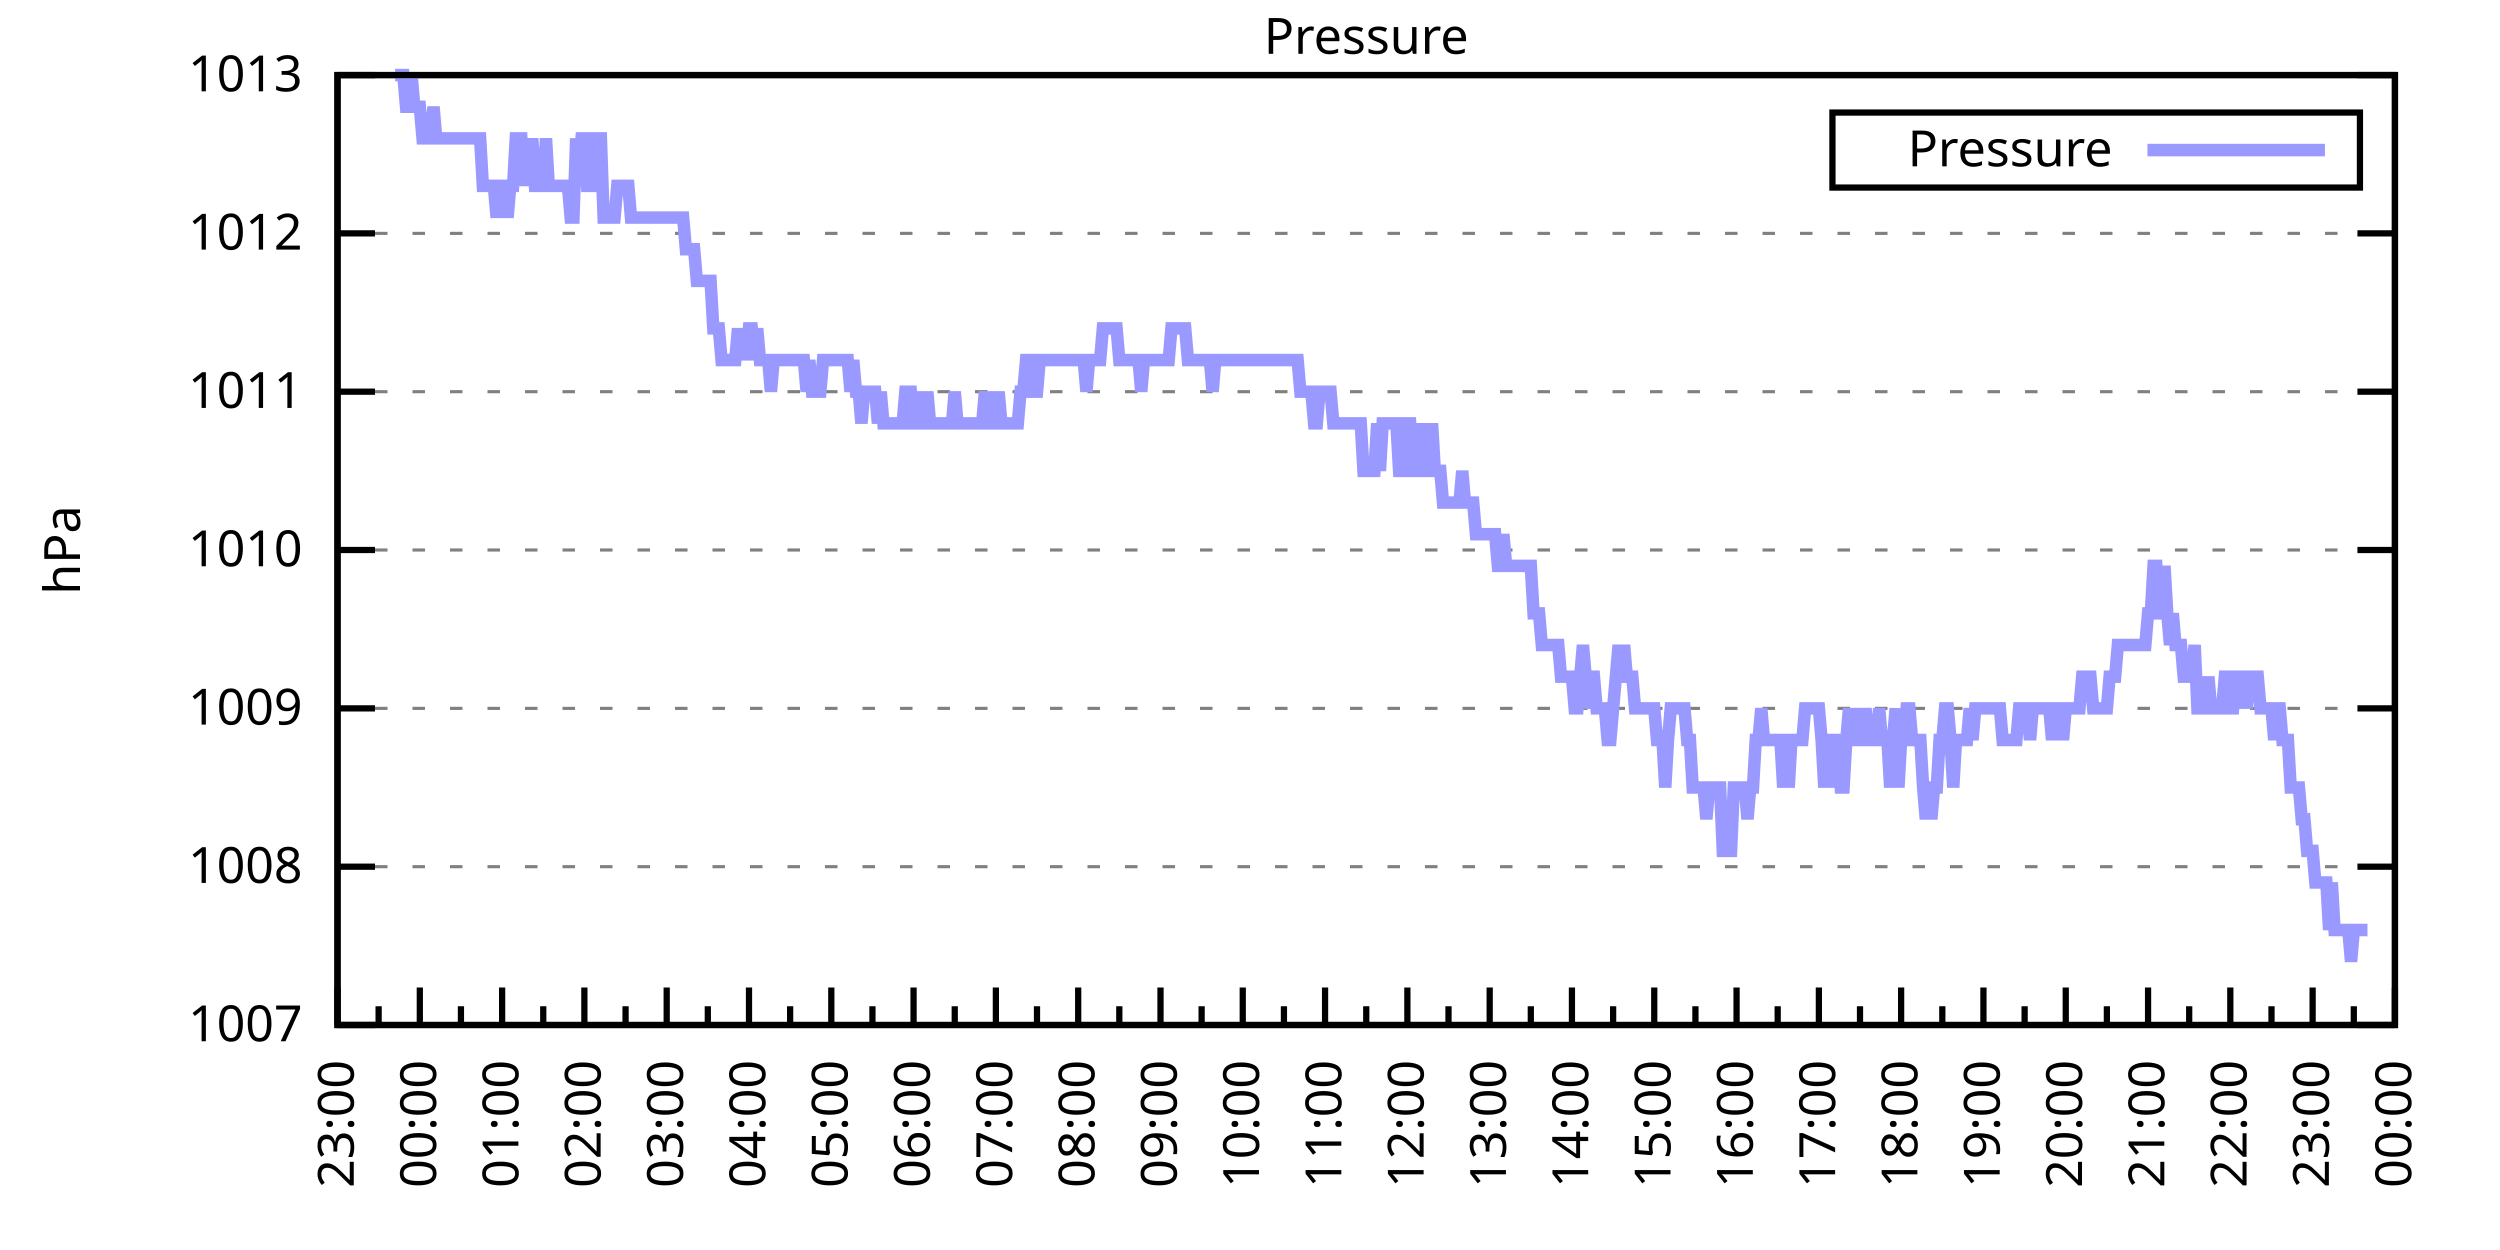
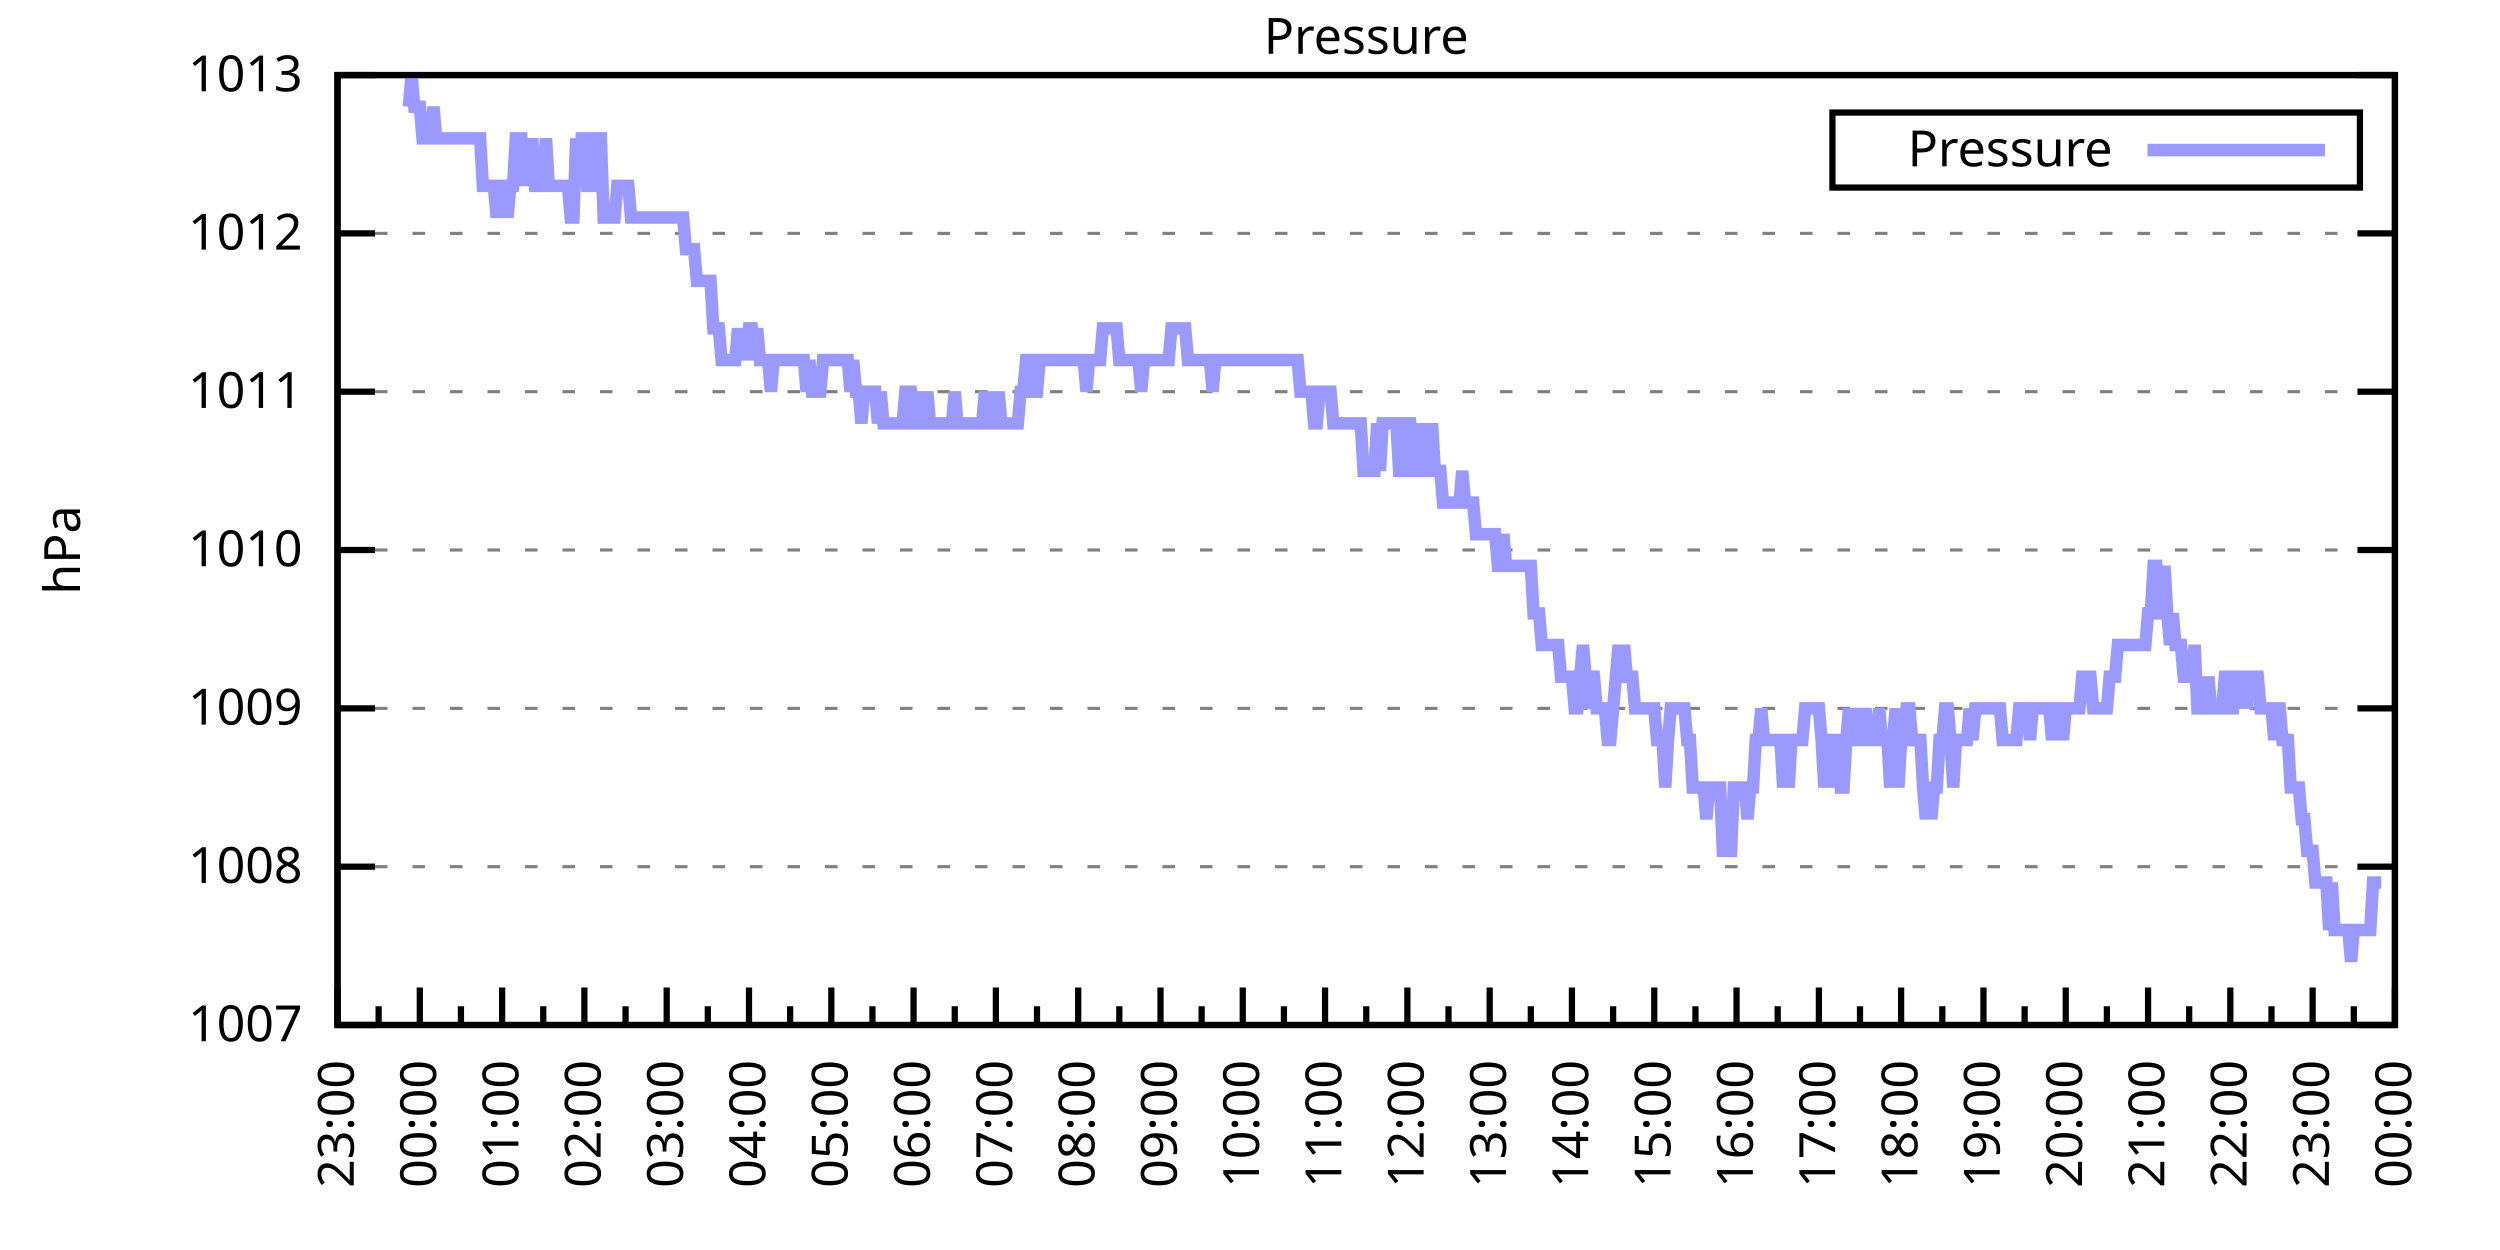
<svg xmlns="http://www.w3.org/2000/svg" xmlns:xlink="http://www.w3.org/1999/xlink" width="400" height="200" viewBox="0 0 400 200">
  <g id="gnuplot_canvas">
    <rect x="0" y="0" width="400" height="200" fill="none" />
    <defs>
      <circle id="gpDot" r="0.5" stroke-width="0.5" stroke="currentColor" />
      <path id="gpPt0" stroke-width="0.333" stroke="currentColor" d="M-1,0 h2 M0,-1 v2" />
      <path id="gpPt1" stroke-width="0.333" stroke="currentColor" d="M-1,-1 L1,1 M1,-1 L-1,1" />
      <path id="gpPt2" stroke-width="0.333" stroke="currentColor" d="M-1,0 L1,0 M0,-1 L0,1 M-1,-1 L1,1 M-1,1 L1,-1" />
      <rect id="gpPt3" stroke-width="0.333" stroke="currentColor" x="-1" y="-1" width="2" height="2" />
      <rect id="gpPt4" stroke-width="0.333" stroke="currentColor" fill="currentColor" x="-1" y="-1" width="2" height="2" />
      <circle id="gpPt5" stroke-width="0.333" stroke="currentColor" cx="0" cy="0" r="1" />
      <use xlink:href="#gpPt5" id="gpPt6" fill="currentColor" stroke="none" />
      <path id="gpPt7" stroke-width="0.333" stroke="currentColor" d="M0,-1.33 L-1.33,0.67 L1.33,0.67 z" />
      <use xlink:href="#gpPt7" id="gpPt8" fill="currentColor" stroke="none" />
      <use xlink:href="#gpPt7" id="gpPt9" stroke="currentColor" transform="rotate(180)" />
      <use xlink:href="#gpPt9" id="gpPt10" fill="currentColor" stroke="none" />
      <use xlink:href="#gpPt3" id="gpPt11" stroke="currentColor" transform="rotate(45)" />
      <use xlink:href="#gpPt11" id="gpPt12" fill="currentColor" stroke="none" />
      <path id="gpPt13" stroke-width="0.333" stroke="currentColor" d="M0,1.330 L1.265,0.411 L0.782,-1.067 L-0.782,-1.076 L-1.265,0.411 z" />
      <use xlink:href="#gpPt13" id="gpPt14" fill="currentColor" stroke="none" />
      <filter id="textbox" filterUnits="objectBoundingBox" x="0" y="0" height="1" width="1">
        <feFlood flood-color="white" flood-opacity="1" result="bgnd" />
        <feComposite in="SourceGraphic" in2="bgnd" operator="atop" />
      </filter>
      <filter id="greybox" filterUnits="objectBoundingBox" x="0" y="0" height="1" width="1">
        <feFlood flood-color="lightgrey" flood-opacity="1" result="grey" />
        <feComposite in="SourceGraphic" in2="grey" operator="atop" />
      </filter>
    </defs>
    <g fill="none" color="white" stroke="currentColor" stroke-width="1.00" stroke-linecap="butt" stroke-linejoin="miter">
</g>
    <g fill="none" color="black" stroke="currentColor" stroke-width="1.00" stroke-linecap="butt" stroke-linejoin="miter">
      <g stroke="none" shape-rendering="crispEdges">
        <polygon fill="rgb(255, 255, 255)" points="54.00,164.00 383.18,164.00 383.18,12.02 54.00,12.02 " />
      </g>
    </g>
    <g fill="none" color="black" stroke="currentColor" stroke-width="1.00" stroke-linecap="butt" stroke-linejoin="miter">
</g>
    <g fill="none" color="black" stroke="black" stroke-width="0.50" stroke-linecap="butt" stroke-linejoin="miter">
</g>
    <g fill="none" color="gray" stroke="currentColor" stroke-width="0.50" stroke-linecap="butt" stroke-linejoin="miter">
      <path stroke="gray" stroke-dasharray="2,4" class="gridline" d="M54.00,164.00 L383.19,164.00  " />
    </g>
    <g fill="none" color="gray" stroke="gray" stroke-width="1.00" stroke-linecap="butt" stroke-linejoin="miter">
</g>
    <g fill="none" color="black" stroke="currentColor" stroke-width="1.00" stroke-linecap="butt" stroke-linejoin="miter">
      <path stroke="black" d="M54.00,164.00 L60.00,164.00 M383.19,164.00 L377.19,164.00  " />
      <g transform="translate(48.40,166.60)" stroke="none" fill="black" font-family="Sans" font-size="8.00" text-anchor="end">
        <text>
          <tspan font-family="Sans"> 1007</tspan>
        </text>
      </g>
    </g>
    <g fill="none" color="black" stroke="currentColor" stroke-width="1.00" stroke-linecap="butt" stroke-linejoin="miter">
</g>
    <g fill="none" color="black" stroke="black" stroke-width="0.50" stroke-linecap="butt" stroke-linejoin="miter">
</g>
    <g fill="none" color="gray" stroke="currentColor" stroke-width="0.50" stroke-linecap="butt" stroke-linejoin="miter">
      <path stroke="gray" stroke-dasharray="2,4" class="gridline" d="M54.00,138.67 L383.19,138.67  " />
    </g>
    <g fill="none" color="gray" stroke="gray" stroke-width="1.00" stroke-linecap="butt" stroke-linejoin="miter">
</g>
    <g fill="none" color="black" stroke="currentColor" stroke-width="1.00" stroke-linecap="butt" stroke-linejoin="miter">
      <path stroke="black" d="M54.00,138.67 L60.00,138.67 M383.19,138.67 L377.19,138.67  " />
      <g transform="translate(48.40,141.27)" stroke="none" fill="black" font-family="Sans" font-size="8.00" text-anchor="end">
        <text>
          <tspan font-family="Sans"> 1008</tspan>
        </text>
      </g>
    </g>
    <g fill="none" color="black" stroke="currentColor" stroke-width="1.00" stroke-linecap="butt" stroke-linejoin="miter">
</g>
    <g fill="none" color="black" stroke="black" stroke-width="0.50" stroke-linecap="butt" stroke-linejoin="miter">
</g>
    <g fill="none" color="gray" stroke="currentColor" stroke-width="0.50" stroke-linecap="butt" stroke-linejoin="miter">
      <path stroke="gray" stroke-dasharray="2,4" class="gridline" d="M54.00,113.34 L383.19,113.34  " />
    </g>
    <g fill="none" color="gray" stroke="gray" stroke-width="1.00" stroke-linecap="butt" stroke-linejoin="miter">
</g>
    <g fill="none" color="black" stroke="currentColor" stroke-width="1.00" stroke-linecap="butt" stroke-linejoin="miter">
      <path stroke="black" d="M54.00,113.34 L60.00,113.34 M383.19,113.34 L377.19,113.34  " />
      <g transform="translate(48.40,115.94)" stroke="none" fill="black" font-family="Sans" font-size="8.00" text-anchor="end">
        <text>
          <tspan font-family="Sans"> 1009</tspan>
        </text>
      </g>
    </g>
    <g fill="none" color="black" stroke="currentColor" stroke-width="1.00" stroke-linecap="butt" stroke-linejoin="miter">
</g>
    <g fill="none" color="black" stroke="black" stroke-width="0.50" stroke-linecap="butt" stroke-linejoin="miter">
</g>
    <g fill="none" color="gray" stroke="currentColor" stroke-width="0.50" stroke-linecap="butt" stroke-linejoin="miter">
      <path stroke="gray" stroke-dasharray="2,4" class="gridline" d="M54.00,88.00 L383.19,88.00  " />
    </g>
    <g fill="none" color="gray" stroke="gray" stroke-width="1.00" stroke-linecap="butt" stroke-linejoin="miter">
</g>
    <g fill="none" color="black" stroke="currentColor" stroke-width="1.00" stroke-linecap="butt" stroke-linejoin="miter">
      <path stroke="black" d="M54.00,88.00 L60.00,88.00 M383.19,88.00 L377.19,88.00  " />
      <g transform="translate(48.40,90.60)" stroke="none" fill="black" font-family="Sans" font-size="8.00" text-anchor="end">
        <text>
          <tspan font-family="Sans"> 1010</tspan>
        </text>
      </g>
    </g>
    <g fill="none" color="black" stroke="currentColor" stroke-width="1.00" stroke-linecap="butt" stroke-linejoin="miter">
</g>
    <g fill="none" color="black" stroke="black" stroke-width="0.50" stroke-linecap="butt" stroke-linejoin="miter">
</g>
    <g fill="none" color="gray" stroke="currentColor" stroke-width="0.50" stroke-linecap="butt" stroke-linejoin="miter">
      <path stroke="gray" stroke-dasharray="2,4" class="gridline" d="M54.00,62.67 L383.19,62.67  " />
    </g>
    <g fill="none" color="gray" stroke="gray" stroke-width="1.00" stroke-linecap="butt" stroke-linejoin="miter">
</g>
    <g fill="none" color="black" stroke="currentColor" stroke-width="1.00" stroke-linecap="butt" stroke-linejoin="miter">
      <path stroke="black" d="M54.00,62.67 L60.00,62.67 M383.19,62.67 L377.19,62.67  " />
      <g transform="translate(48.40,65.27)" stroke="none" fill="black" font-family="Sans" font-size="8.00" text-anchor="end">
        <text>
          <tspan font-family="Sans"> 1011</tspan>
        </text>
      </g>
    </g>
    <g fill="none" color="black" stroke="currentColor" stroke-width="1.00" stroke-linecap="butt" stroke-linejoin="miter">
</g>
    <g fill="none" color="black" stroke="black" stroke-width="0.50" stroke-linecap="butt" stroke-linejoin="miter">
</g>
    <g fill="none" color="gray" stroke="currentColor" stroke-width="0.50" stroke-linecap="butt" stroke-linejoin="miter">
      <path stroke="gray" stroke-dasharray="2,4" class="gridline" d="M54.00,37.34 L383.19,37.34  " />
    </g>
    <g fill="none" color="gray" stroke="gray" stroke-width="1.00" stroke-linecap="butt" stroke-linejoin="miter">
</g>
    <g fill="none" color="black" stroke="currentColor" stroke-width="1.00" stroke-linecap="butt" stroke-linejoin="miter">
      <path stroke="black" d="M54.00,37.34 L60.00,37.34 M383.19,37.34 L377.19,37.34  " />
      <g transform="translate(48.40,39.94)" stroke="none" fill="black" font-family="Sans" font-size="8.00" text-anchor="end">
        <text>
          <tspan font-family="Sans"> 1012</tspan>
        </text>
      </g>
    </g>
    <g fill="none" color="black" stroke="currentColor" stroke-width="1.00" stroke-linecap="butt" stroke-linejoin="miter">
</g>
    <g fill="none" color="black" stroke="black" stroke-width="0.50" stroke-linecap="butt" stroke-linejoin="miter">
</g>
    <g fill="none" color="gray" stroke="currentColor" stroke-width="0.50" stroke-linecap="butt" stroke-linejoin="miter">
      <path stroke="gray" stroke-dasharray="2,4" class="gridline" d="M54.00,12.01 L383.19,12.01  " />
    </g>
    <g fill="none" color="gray" stroke="gray" stroke-width="1.00" stroke-linecap="butt" stroke-linejoin="miter">
</g>
    <g fill="none" color="black" stroke="currentColor" stroke-width="1.00" stroke-linecap="butt" stroke-linejoin="miter">
      <path stroke="black" d="M54.00,12.01 L60.00,12.01 M383.19,12.01 L377.19,12.01  " />
      <g transform="translate(48.40,14.61)" stroke="none" fill="black" font-family="Sans" font-size="8.00" text-anchor="end">
        <text>
          <tspan font-family="Sans"> 1013</tspan>
        </text>
      </g>
    </g>
    <g fill="none" color="black" stroke="currentColor" stroke-width="1.00" stroke-linecap="butt" stroke-linejoin="miter">
      <path stroke="black" d="M54.00,164.00 L54.00,158.00  " />
      <g transform="translate(56.60,169.60) rotate(270)" stroke="none" fill="black" font-family="Sans" font-size="8.00" text-anchor="end">
        <text>
          <tspan font-family="Sans">23:00</tspan>
        </text>
      </g>
    </g>
    <g fill="none" color="black" stroke="currentColor" stroke-width="1.00" stroke-linecap="butt" stroke-linejoin="miter">
      <path stroke="black" d="M60.58,164.00 L60.58,161.00 M67.17,164.00 L67.17,158.00  " />
      <g transform="translate(69.77,169.60) rotate(270)" stroke="none" fill="black" font-family="Sans" font-size="8.00" text-anchor="end">
        <text>
          <tspan font-family="Sans">00:00</tspan>
        </text>
      </g>
    </g>
    <g fill="none" color="black" stroke="currentColor" stroke-width="1.00" stroke-linecap="butt" stroke-linejoin="miter">
      <path stroke="black" d="M73.75,164.00 L73.75,161.00 M80.34,164.00 L80.34,158.00  " />
      <g transform="translate(82.94,169.60) rotate(270)" stroke="none" fill="black" font-family="Sans" font-size="8.00" text-anchor="end">
        <text>
          <tspan font-family="Sans">01:00</tspan>
        </text>
      </g>
    </g>
    <g fill="none" color="black" stroke="currentColor" stroke-width="1.00" stroke-linecap="butt" stroke-linejoin="miter">
      <path stroke="black" d="M86.92,164.00 L86.92,161.00 M93.50,164.00 L93.50,158.00  " />
      <g transform="translate(96.10,169.60) rotate(270)" stroke="none" fill="black" font-family="Sans" font-size="8.00" text-anchor="end">
        <text>
          <tspan font-family="Sans">02:00</tspan>
        </text>
      </g>
    </g>
    <g fill="none" color="black" stroke="currentColor" stroke-width="1.00" stroke-linecap="butt" stroke-linejoin="miter">
      <path stroke="black" d="M100.09,164.00 L100.09,161.00 M106.67,164.00 L106.67,158.00  " />
      <g transform="translate(109.27,169.60) rotate(270)" stroke="none" fill="black" font-family="Sans" font-size="8.00" text-anchor="end">
        <text>
          <tspan font-family="Sans">03:00</tspan>
        </text>
      </g>
    </g>
    <g fill="none" color="black" stroke="currentColor" stroke-width="1.00" stroke-linecap="butt" stroke-linejoin="miter">
      <path stroke="black" d="M113.25,164.00 L113.25,161.00 M119.84,164.00 L119.84,158.00  " />
      <g transform="translate(122.44,169.60) rotate(270)" stroke="none" fill="black" font-family="Sans" font-size="8.00" text-anchor="end">
        <text>
          <tspan font-family="Sans">04:00</tspan>
        </text>
      </g>
    </g>
    <g fill="none" color="black" stroke="currentColor" stroke-width="1.00" stroke-linecap="butt" stroke-linejoin="miter">
      <path stroke="black" d="M126.42,164.00 L126.42,161.00 M133.01,164.00 L133.01,158.00  " />
      <g transform="translate(135.61,169.60) rotate(270)" stroke="none" fill="black" font-family="Sans" font-size="8.00" text-anchor="end">
        <text>
          <tspan font-family="Sans">05:00</tspan>
        </text>
      </g>
    </g>
    <g fill="none" color="black" stroke="currentColor" stroke-width="1.00" stroke-linecap="butt" stroke-linejoin="miter">
      <path stroke="black" d="M139.59,164.00 L139.59,161.00 M146.17,164.00 L146.17,158.00  " />
      <g transform="translate(148.77,169.60) rotate(270)" stroke="none" fill="black" font-family="Sans" font-size="8.00" text-anchor="end">
        <text>
          <tspan font-family="Sans">06:00</tspan>
        </text>
      </g>
    </g>
    <g fill="none" color="black" stroke="currentColor" stroke-width="1.00" stroke-linecap="butt" stroke-linejoin="miter">
      <path stroke="black" d="M152.76,164.00 L152.76,161.00 M159.34,164.00 L159.34,158.00  " />
      <g transform="translate(161.94,169.60) rotate(270)" stroke="none" fill="black" font-family="Sans" font-size="8.00" text-anchor="end">
        <text>
          <tspan font-family="Sans">07:00</tspan>
        </text>
      </g>
    </g>
    <g fill="none" color="black" stroke="currentColor" stroke-width="1.00" stroke-linecap="butt" stroke-linejoin="miter">
      <path stroke="black" d="M165.92,164.00 L165.92,161.00 M172.51,164.00 L172.51,158.00  " />
      <g transform="translate(175.11,169.60) rotate(270)" stroke="none" fill="black" font-family="Sans" font-size="8.00" text-anchor="end">
        <text>
          <tspan font-family="Sans">08:00</tspan>
        </text>
      </g>
    </g>
    <g fill="none" color="black" stroke="currentColor" stroke-width="1.00" stroke-linecap="butt" stroke-linejoin="miter">
      <path stroke="black" d="M179.09,164.00 L179.09,161.00 M185.68,164.00 L185.68,158.00  " />
      <g transform="translate(188.28,169.60) rotate(270)" stroke="none" fill="black" font-family="Sans" font-size="8.00" text-anchor="end">
        <text>
          <tspan font-family="Sans">09:00</tspan>
        </text>
      </g>
    </g>
    <g fill="none" color="black" stroke="currentColor" stroke-width="1.00" stroke-linecap="butt" stroke-linejoin="miter">
      <path stroke="black" d="M192.26,164.00 L192.26,161.00 M198.84,164.00 L198.84,158.00  " />
      <g transform="translate(201.44,169.60) rotate(270)" stroke="none" fill="black" font-family="Sans" font-size="8.00" text-anchor="end">
        <text>
          <tspan font-family="Sans">10:00</tspan>
        </text>
      </g>
    </g>
    <g fill="none" color="black" stroke="currentColor" stroke-width="1.00" stroke-linecap="butt" stroke-linejoin="miter">
      <path stroke="black" d="M205.43,164.00 L205.43,161.00 M212.01,164.00 L212.01,158.00  " />
      <g transform="translate(214.61,169.60) rotate(270)" stroke="none" fill="black" font-family="Sans" font-size="8.00" text-anchor="end">
        <text>
          <tspan font-family="Sans">11:00</tspan>
        </text>
      </g>
    </g>
    <g fill="none" color="black" stroke="currentColor" stroke-width="1.00" stroke-linecap="butt" stroke-linejoin="miter">
      <path stroke="black" d="M218.60,164.00 L218.60,161.00 M225.18,164.00 L225.18,158.00  " />
      <g transform="translate(227.78,169.60) rotate(270)" stroke="none" fill="black" font-family="Sans" font-size="8.00" text-anchor="end">
        <text>
          <tspan font-family="Sans">12:00</tspan>
        </text>
      </g>
    </g>
    <g fill="none" color="black" stroke="currentColor" stroke-width="1.00" stroke-linecap="butt" stroke-linejoin="miter">
      <path stroke="black" d="M231.76,164.00 L231.76,161.00 M238.35,164.00 L238.35,158.00  " />
      <g transform="translate(240.95,169.60) rotate(270)" stroke="none" fill="black" font-family="Sans" font-size="8.00" text-anchor="end">
        <text>
          <tspan font-family="Sans">13:00</tspan>
        </text>
      </g>
    </g>
    <g fill="none" color="black" stroke="currentColor" stroke-width="1.00" stroke-linecap="butt" stroke-linejoin="miter">
      <path stroke="black" d="M244.93,164.00 L244.93,161.00 M251.51,164.00 L251.51,158.00  " />
      <g transform="translate(254.11,169.60) rotate(270)" stroke="none" fill="black" font-family="Sans" font-size="8.00" text-anchor="end">
        <text>
          <tspan font-family="Sans">14:00</tspan>
        </text>
      </g>
    </g>
    <g fill="none" color="black" stroke="currentColor" stroke-width="1.00" stroke-linecap="butt" stroke-linejoin="miter">
      <path stroke="black" d="M258.10,164.00 L258.10,161.00 M264.68,164.00 L264.68,158.00  " />
      <g transform="translate(267.28,169.60) rotate(270)" stroke="none" fill="black" font-family="Sans" font-size="8.00" text-anchor="end">
        <text>
          <tspan font-family="Sans">15:00</tspan>
        </text>
      </g>
    </g>
    <g fill="none" color="black" stroke="currentColor" stroke-width="1.00" stroke-linecap="butt" stroke-linejoin="miter">
      <path stroke="black" d="M271.27,164.00 L271.27,161.00 M277.85,164.00 L277.85,158.00  " />
      <g transform="translate(280.45,169.60) rotate(270)" stroke="none" fill="black" font-family="Sans" font-size="8.00" text-anchor="end">
        <text>
          <tspan font-family="Sans">16:00</tspan>
        </text>
      </g>
    </g>
    <g fill="none" color="black" stroke="currentColor" stroke-width="1.00" stroke-linecap="butt" stroke-linejoin="miter">
      <path stroke="black" d="M284.43,164.00 L284.43,161.00 M291.02,164.00 L291.02,158.00  " />
      <g transform="translate(293.62,169.60) rotate(270)" stroke="none" fill="black" font-family="Sans" font-size="8.00" text-anchor="end">
        <text>
          <tspan font-family="Sans">17:00</tspan>
        </text>
      </g>
    </g>
    <g fill="none" color="black" stroke="currentColor" stroke-width="1.00" stroke-linecap="butt" stroke-linejoin="miter">
      <path stroke="black" d="M297.60,164.00 L297.60,161.00 M304.18,164.00 L304.18,158.00  " />
      <g transform="translate(306.78,169.60) rotate(270)" stroke="none" fill="black" font-family="Sans" font-size="8.00" text-anchor="end">
        <text>
          <tspan font-family="Sans">18:00</tspan>
        </text>
      </g>
    </g>
    <g fill="none" color="black" stroke="currentColor" stroke-width="1.00" stroke-linecap="butt" stroke-linejoin="miter">
      <path stroke="black" d="M310.77,164.00 L310.77,161.00 M317.35,164.00 L317.35,158.00  " />
      <g transform="translate(319.95,169.60) rotate(270)" stroke="none" fill="black" font-family="Sans" font-size="8.00" text-anchor="end">
        <text>
          <tspan font-family="Sans">19:00</tspan>
        </text>
      </g>
    </g>
    <g fill="none" color="black" stroke="currentColor" stroke-width="1.00" stroke-linecap="butt" stroke-linejoin="miter">
      <path stroke="black" d="M323.94,164.00 L323.94,161.00 M330.52,164.00 L330.52,158.00  " />
      <g transform="translate(333.12,169.60) rotate(270)" stroke="none" fill="black" font-family="Sans" font-size="8.00" text-anchor="end">
        <text>
          <tspan font-family="Sans">20:00</tspan>
        </text>
      </g>
    </g>
    <g fill="none" color="black" stroke="currentColor" stroke-width="1.00" stroke-linecap="butt" stroke-linejoin="miter">
      <path stroke="black" d="M337.10,164.00 L337.10,161.00 M343.69,164.00 L343.69,158.00  " />
      <g transform="translate(346.29,169.60) rotate(270)" stroke="none" fill="black" font-family="Sans" font-size="8.00" text-anchor="end">
        <text>
          <tspan font-family="Sans">21:00</tspan>
        </text>
      </g>
    </g>
    <g fill="none" color="black" stroke="currentColor" stroke-width="1.00" stroke-linecap="butt" stroke-linejoin="miter">
      <path stroke="black" d="M350.27,164.00 L350.27,161.00 M356.85,164.00 L356.85,158.00  " />
      <g transform="translate(359.45,169.60) rotate(270)" stroke="none" fill="black" font-family="Sans" font-size="8.00" text-anchor="end">
        <text>
          <tspan font-family="Sans">22:00</tspan>
        </text>
      </g>
    </g>
    <g fill="none" color="black" stroke="currentColor" stroke-width="1.00" stroke-linecap="butt" stroke-linejoin="miter">
      <path stroke="black" d="M363.44,164.00 L363.44,161.00 M370.02,164.00 L370.02,158.00  " />
      <g transform="translate(372.62,169.60) rotate(270)" stroke="none" fill="black" font-family="Sans" font-size="8.00" text-anchor="end">
        <text>
          <tspan font-family="Sans">23:00</tspan>
        </text>
      </g>
    </g>
    <g fill="none" color="black" stroke="currentColor" stroke-width="1.00" stroke-linecap="butt" stroke-linejoin="miter">
      <path stroke="black" d="M376.61,164.00 L376.61,161.00 M383.19,164.00 L383.19,158.00  " />
      <g transform="translate(385.79,169.60) rotate(270)" stroke="none" fill="black" font-family="Sans" font-size="8.00" text-anchor="end">
        <text>
          <tspan font-family="Sans">00:00</tspan>
        </text>
      </g>
    </g>
    <g fill="none" color="black" stroke="currentColor" stroke-width="1.00" stroke-linecap="butt" stroke-linejoin="miter">
</g>
    <g fill="none" color="black" stroke="currentColor" stroke-width="1.00" stroke-linecap="butt" stroke-linejoin="miter">
      <path stroke="black" d="M54.00,12.01 L54.00,164.00 L383.19,164.00 L383.19,12.01 L54.00,12.01 Z  " />
    </g>
    <g fill="none" color="black" stroke="currentColor" stroke-width="1.00" stroke-linecap="butt" stroke-linejoin="miter">
      <g transform="translate(12.80,88.01) rotate(270)" stroke="none" fill="black" font-family="Sans" font-size="8.00" text-anchor="middle">
        <text>
          <tspan font-family="Sans">hPa</tspan>
        </text>
      </g>
    </g>
    <g fill="none" color="black" stroke="currentColor" stroke-width="1.00" stroke-linecap="butt" stroke-linejoin="miter">
</g>
    <g fill="none" color="black" stroke="currentColor" stroke-width="1.00" stroke-linecap="butt" stroke-linejoin="miter">
      <path stroke="black" d="M293.19,30.01 L293.19,18.01 L377.59,18.01 L377.59,30.01 L293.19,30.01 Z  " />
    </g>
    <g id="Pressure_plot_1">
      <g fill="none" color="white" stroke="black" stroke-width="2.00" stroke-linecap="butt" stroke-linejoin="miter">
</g>
      <g fill="none" color="black" stroke="currentColor" stroke-width="2.00" stroke-linecap="butt" stroke-linejoin="miter">
        <g transform="translate(337.99,26.61)" stroke="none" fill="black" font-family="Sans" font-size="8.00" text-anchor="end">
          <text>
            <tspan font-family="Sans">Pressure</tspan>
          </text>
        </g>
      </g>
      <g fill="none" color="black" stroke="currentColor" stroke-width="2.00" stroke-linecap="butt" stroke-linejoin="miter">
-         <path stroke="rgb(153, 153, 255)" d="M343.59,24.01 L371.99,24.01 M63.22,12.01 L63.66,12.01 L64.10,12.01 L64.53,12.01 L64.97,17.08 L65.41,17.08   L65.85,12.01 L66.29,17.08 L66.73,17.08 L67.17,17.08 L67.61,22.14 L68.05,22.14 L68.48,22.14 L68.92,22.14   L69.36,17.08 L69.80,22.14 L70.24,22.14 L70.68,22.14 L71.12,22.14 L71.56,22.14 L72.00,22.14 L72.43,22.14   L72.87,22.14 L73.31,22.14 L73.75,22.14 L74.19,22.14 L74.63,22.14 L75.07,22.14 L75.51,22.14 L75.95,22.14   L76.38,22.14 L76.82,22.14 L77.26,29.74 L77.70,29.74 L78.14,29.74 L78.58,29.74 L79.02,29.74 L79.46,34.81   L79.90,29.74 L80.34,29.74 L80.77,29.74 L81.21,34.81 L81.65,29.74 L82.09,29.74 L82.53,22.14 L82.97,22.14   L83.41,22.14 L83.85,29.74 L84.29,22.14 L84.72,29.74 L85.16,22.14 L85.60,29.74 L86.04,29.74 L86.48,29.74   L86.92,29.74 L87.36,22.14 L87.80,29.74 L88.24,29.74 L88.67,29.74 L89.11,29.74 L89.55,29.74 L89.99,29.74   L90.43,29.74 L90.87,29.74 L91.31,34.81 L91.75,34.81 L92.19,22.14 L92.62,29.74 L93.06,22.14 L93.50,22.14   L93.94,29.74 L94.38,29.74 L94.82,29.74 L95.26,22.14 L95.70,22.14 L96.14,22.14 L96.58,34.81 L97.01,34.81   L97.45,34.81 L97.89,34.81 L98.33,34.81 L98.77,29.74 L99.21,29.74 L99.65,29.74 L100.09,29.74 L100.53,29.74   L100.96,34.81 L101.40,34.81 L101.84,34.81 L102.28,34.81 L102.72,34.81 L103.16,34.81 L103.60,34.81 L104.04,34.81   L104.48,34.81 L104.91,34.81 L105.35,34.81 L105.79,34.81 L106.23,34.81 L106.67,34.81 L107.11,34.81 L107.55,34.81   L107.99,34.81 L108.43,34.81 L108.87,34.81 L109.30,34.81 L109.74,39.87 L110.18,39.87 L110.62,39.87 L111.06,39.87   L111.50,44.94 L111.94,44.94 L112.38,44.94 L112.82,44.94 L113.25,44.94 L113.69,44.94 L114.13,52.54 L114.57,52.54   L115.01,52.54 L115.45,57.61 L115.89,57.61 L116.33,57.61 L116.77,57.61 L117.20,57.61 L117.64,57.61 L118.08,52.54   L118.52,57.61 L118.96,52.54 L119.40,57.61 L119.84,52.54 L120.28,52.54 L120.72,57.61 L121.15,52.54 L121.59,57.61   L122.03,57.61 L122.47,57.61 L122.91,57.61 L123.35,62.67 L123.79,57.61 L124.23,57.61 L124.67,57.61 L125.11,57.61   L125.54,57.61 L125.98,57.61 L126.42,57.61 L126.86,57.61 L127.30,57.61 L127.74,57.61 L128.18,57.61 L128.62,57.61   L129.06,62.67 L129.49,57.61 L129.93,62.67 L130.37,62.67 L130.81,62.67 L131.25,62.67 L131.69,57.61 L132.13,57.61   L132.57,57.61 L133.01,57.61 L133.44,57.61 L133.88,57.61 L134.32,57.61 L134.76,57.61 L135.20,57.61 L135.64,57.61   L136.08,62.67 L136.52,57.61 L136.96,62.67 L137.39,62.67 L137.83,67.74 L138.27,62.67 L138.71,62.67 L139.15,62.67   L139.59,62.67 L140.03,62.67 L140.47,67.74 L140.91,62.67 L141.35,67.74 L141.78,67.74 L142.22,67.74 L142.66,67.74   L143.10,67.74 L143.54,67.74 L143.98,67.74 L144.42,67.74 L144.86,62.67 L145.30,62.67 L145.73,62.67 L146.17,67.74   L146.61,67.74 L147.05,62.67 L147.49,67.74 L147.93,67.74 L148.37,62.67 L148.81,67.74 L149.25,67.74 L149.68,67.74   L150.12,67.74 L150.56,67.74 L151.00,67.74 L151.44,67.74 L151.88,67.74 L152.32,67.74 L152.76,62.67 L153.20,67.74   L153.63,67.74 L154.07,67.74 L154.51,67.74 L154.95,67.74 L155.39,67.74 L155.83,67.74 L156.27,67.74 L156.71,67.74   L157.15,67.74 L157.59,62.67 L158.02,67.74 L158.46,67.74 L158.90,62.67 L159.34,67.74 L159.78,62.67 L160.22,67.74   L160.66,67.74 L161.10,67.74 L161.54,67.74 L161.97,67.74 L162.41,67.74 L162.85,67.74 L163.29,62.67 L163.73,62.67   L164.17,57.61 L164.61,57.61 L165.05,62.67 L165.49,62.67 L165.92,62.67 L166.36,57.61 L166.80,57.61 L167.24,57.61   L167.68,57.61 L168.12,57.61 L168.56,57.61 L169.00,57.61 L169.44,57.61 L169.87,57.61 L170.31,57.61 L170.75,57.61   L171.19,57.61 L171.63,57.61 L172.07,57.61 L172.51,57.61 L172.95,57.61 L173.39,57.61 L173.83,62.67 L174.26,57.61   L174.70,57.61 L175.14,57.61 L175.58,57.61 L176.02,57.61 L176.46,52.54 L176.90,52.54 L177.34,52.54 L177.78,52.54   L178.21,52.54 L178.65,52.54 L179.09,57.61 L179.53,57.61 L179.97,57.61 L180.41,57.61 L180.85,57.61 L181.29,57.61   L181.73,57.61 L182.16,57.61 L182.60,62.67 L183.04,57.61 L183.48,57.61 L183.92,57.61 L184.36,57.61 L184.80,57.61   L185.24,57.61 L185.68,57.61 L186.11,57.61 L186.55,57.61 L186.99,57.61 L187.43,52.54 L187.87,52.54 L188.31,52.54   L188.75,52.54 L189.19,52.54 L189.63,52.54 L190.07,57.61 L190.50,57.61 L190.94,57.61 L191.38,57.61 L191.82,57.61   L192.26,57.61 L192.70,57.61 L193.14,57.61 L193.58,57.61 L194.02,62.67 L194.45,57.61 L194.89,57.61 L195.33,57.61   L195.77,57.61 L196.21,57.61 L196.65,57.61 L197.09,57.61 L197.53,57.61 L197.97,57.61 L198.40,57.61 L198.84,57.61   L199.28,57.61 L199.72,57.61 L200.16,57.61 L200.60,57.61 L201.04,57.61 L201.48,57.61 L201.92,57.61 L202.35,57.61   L202.79,57.61 L203.23,57.61 L203.67,57.61 L204.11,57.61 L204.55,57.61 L204.99,57.61 L205.43,57.61 L205.87,57.61   L206.31,57.61 L206.74,57.61 L207.18,57.61 L207.62,57.61 L208.06,62.67 L208.50,62.67 L208.94,62.67 L209.38,62.67   L209.82,62.67 L210.26,67.74 L210.69,67.74 L211.13,62.67 L211.57,62.67 L212.01,62.67 L212.45,62.67 L212.89,62.67   L213.33,67.74 L213.77,67.74 L214.21,67.74 L214.64,67.74 L215.08,67.74 L215.52,67.74 L215.96,67.74 L216.40,67.74   L216.84,67.74 L217.28,67.74 L217.72,67.74 L218.16,75.34 L218.60,75.34 L219.03,75.34 L219.47,75.34 L219.91,75.34   L220.35,67.74 L220.79,75.34 L221.23,67.74 L221.67,67.74 L222.11,67.74 L222.55,67.74 L222.98,67.74 L223.42,67.74   L223.86,75.34 L224.30,75.34 L224.74,67.74 L225.18,67.74 L225.62,67.74 L226.06,75.34 L226.50,75.34 L226.93,75.34   L227.37,67.74 L227.81,75.34 L228.25,75.34 L228.69,75.34 L229.13,67.74 L229.57,75.34 L230.01,75.34 L230.45,75.34   L230.88,80.41 L231.32,80.41 L231.76,80.41 L232.20,80.41 L232.64,80.41 L233.08,80.41 L233.52,80.41 L233.96,75.34   L234.40,80.41 L234.84,80.41 L235.27,80.41 L235.71,80.41 L236.15,85.47 L236.59,85.47 L237.03,85.47 L237.47,85.47   L237.91,85.47 L238.35,85.47 L238.79,85.47 L239.22,85.47 L239.66,90.54 L240.10,90.54 L240.54,85.47 L240.98,90.54   L241.42,90.54 L241.86,90.54 L242.30,90.54 L242.74,90.54 L243.17,90.54 L243.61,90.54 L244.05,90.54 L244.49,90.54   L244.93,90.54 L245.37,98.14 L245.81,98.14 L246.25,98.14 L246.69,103.20 L247.12,103.20 L247.56,103.20 L248.00,103.20   L248.44,103.20 L248.88,103.20 L249.32,103.20 L249.76,108.27 L250.20,108.27 L250.64,108.27 L251.08,108.27 L251.51,108.27   L251.95,113.34 L252.39,113.34 L252.83,108.27 L253.27,103.20 L253.71,108.27 L254.15,113.34 L254.59,108.27 L255.03,108.27   L255.46,113.34 L255.90,113.34 L256.34,113.34 L256.78,113.34 L257.22,118.40 L257.66,118.40 L258.10,113.34 L258.54,108.27   L258.98,103.20 L259.41,108.27 L259.85,103.20 L260.29,108.27 L260.73,108.27 L261.17,108.27 L261.61,113.34 L262.05,113.34   L262.49,113.34 L262.93,113.34 L263.36,113.34 L263.80,113.34 L264.24,113.34 L264.68,113.34 L265.12,118.40 L265.56,118.40   L266.00,118.40 L266.44,126.00 L266.88,118.40 L267.32,113.34 L267.75,113.34 L268.19,113.34 L268.63,113.34 L269.07,113.34   L269.51,113.34 L269.95,118.40 L270.39,118.40 L270.83,126.00 L271.27,126.00 L271.70,126.00 L272.14,126.00 L272.58,126.00   L273.02,131.07 L273.46,126.00 L273.90,126.00 L274.34,126.00 L274.78,126.00 L275.22,126.00 L275.65,136.14 L276.09,136.14   L276.53,136.14 L276.97,136.14 L277.41,126.00 L277.85,126.00 L278.29,126.00 L278.73,126.00 L279.17,126.00 L279.60,131.07   L280.04,126.00 L280.48,126.00 L280.92,118.40 L281.36,118.40 L281.80,113.34 L282.24,118.40 L282.68,118.40 L283.12,118.40   L283.56,118.40 L283.99,118.40 L284.43,118.40 L284.87,118.40 L285.31,126.00 L285.75,118.40 L286.19,126.00 L286.63,118.40   L287.07,118.40 L287.51,118.40 L287.94,118.40 L288.38,118.40 L288.82,113.34 L289.26,113.34 L289.70,113.34 L290.14,113.34   L290.58,113.34 L291.02,113.34 L291.46,118.40 L291.89,126.00 L292.33,118.40 L292.77,126.00 L293.21,118.40 L293.65,118.40   L294.09,118.40 L294.53,126.00 L294.97,126.00 L295.41,118.40 L295.84,113.34 L296.28,118.40 L296.72,118.40 L297.16,118.40   L297.60,113.34 L298.04,118.40 L298.48,113.34 L298.92,118.40 L299.36,118.40 L299.80,118.40 L300.23,118.40 L300.67,113.34   L301.11,118.40 L301.55,118.40 L301.99,118.40 L302.43,126.00 L302.87,118.40 L303.31,113.34 L303.75,126.00 L304.18,118.40   L304.62,118.40 L305.06,113.34 L305.50,113.34 L305.94,118.40 L306.38,118.40 L306.82,118.40 L307.26,118.40 L307.70,126.00   L308.13,131.07 L308.57,126.00 L309.01,131.07 L309.45,126.00 L309.89,126.00 L310.33,118.40 L310.77,118.40 L311.21,113.34   L311.65,113.34 L312.08,118.40 L312.52,126.00 L312.96,118.40 L313.40,118.40 L313.84,118.40 L314.28,118.40 L314.72,118.40   L315.16,113.34 L315.60,118.40 L316.04,113.34 L316.47,113.34 L316.91,113.34 L317.35,113.34 L318.23,113.34 L318.67,113.34   L319.11,113.34 L319.55,113.34 L319.99,113.34 L320.42,118.40 L320.86,118.40 L321.30,118.40 L321.74,118.40 L322.18,118.40   L322.62,118.40 L323.06,113.34 L323.50,113.34 L323.94,113.34 L324.37,113.34 L324.81,118.40 L325.25,113.34 L325.69,113.34   L326.13,113.34 L326.57,113.34 L327.01,113.34 L327.45,113.34 L327.89,113.34 L328.33,118.40 L328.76,113.34 L329.20,113.34   L329.64,113.34 L330.08,118.40 L330.52,113.34 L330.96,113.34 L331.40,113.34 L331.84,113.34 L332.28,113.34 L332.71,113.34   L333.15,108.27 L333.59,108.27 L334.03,108.27 L334.47,108.27 L334.91,113.34 L335.35,113.34 L335.79,113.34 L336.23,113.34   L336.66,113.34 L337.10,113.34 L337.54,108.27 L337.98,108.27 L338.42,108.27 L338.86,103.20 L339.30,103.20 L339.74,103.20   L340.18,103.20 L340.61,103.20 L341.05,103.20 L341.49,103.20 L341.93,103.20 L342.37,103.20 L342.81,103.20 L343.25,103.20   L343.69,98.14 L344.13,98.14 L344.57,90.54 L345.00,90.54 L345.44,98.14 L345.88,98.14 L346.32,90.54 L346.76,98.14   L347.20,103.20 L347.64,98.14 L348.08,103.20 L348.52,103.20 L348.95,103.20 L349.39,108.27 L349.83,108.27 L350.27,108.27   L350.71,108.27 L351.15,103.20 L351.59,113.34 L352.03,113.34 L352.47,113.34 L352.90,113.34 L353.34,108.27 L353.78,113.34   L354.22,113.34 L354.66,113.34 L355.10,113.34 L355.54,113.34 L355.98,108.27 L356.42,108.27 L356.85,113.34 L357.29,113.34   L357.73,108.27 L358.17,108.27 L358.61,113.34 L359.05,108.27 L359.49,113.34 L359.93,108.27 L360.37,108.27 L360.81,108.27   L361.24,108.27 L361.68,113.34 L362.12,113.34 L362.56,113.34 L363.00,113.34 L363.44,113.34 L363.88,118.40 L364.32,113.34   L364.76,113.34 L365.19,118.40 L365.63,118.40 L366.07,118.40 L366.51,126.00 L366.95,126.00 L367.39,126.00 L367.83,126.00   L368.27,131.07 L368.71,131.07 L369.14,136.14 L369.58,136.14 L370.02,136.14 L370.46,141.20 L370.90,141.20 L371.34,141.20   L371.78,141.20 L372.22,141.20 L372.66,148.80 L373.09,141.20 L373.53,148.80 L373.97,148.80 L374.41,148.80 L374.85,148.80   L375.29,148.80 L375.73,148.80 L376.17,153.87 L376.61,148.80 L377.05,148.80 L377.48,148.80 L377.92,148.80 L378.36,148.80   L378.80,148.80  " />
+         <path stroke="rgb(153, 153, 255)" d="M343.59,24.01 L371.99,24.01 M65.41,17.08 L65.85,12.01 L66.29,17.08 L66.73,17.08 L67.17,17.08 L67.61,22.14   L68.05,22.14 L68.48,22.14 L68.92,22.14 L69.36,17.08 L69.80,22.14 L70.24,22.14 L70.68,22.14 L71.12,22.14   L71.56,22.14 L72.00,22.14 L72.43,22.14 L72.87,22.14 L73.31,22.14 L73.75,22.14 L74.19,22.14 L74.63,22.14   L75.07,22.14 L75.51,22.14 L75.95,22.14 L76.38,22.14 L76.82,22.14 L77.26,29.74 L77.70,29.74 L78.14,29.74   L78.58,29.74 L79.02,29.74 L79.46,34.81 L79.90,29.74 L80.34,29.74 L80.77,29.74 L81.21,34.81 L81.65,29.74   L82.09,29.74 L82.53,22.14 L82.97,22.14 L83.41,22.14 L83.85,29.74 L84.29,22.14 L84.72,29.74 L85.16,22.14   L85.60,29.74 L86.04,29.74 L86.48,29.74 L86.92,29.74 L87.36,22.14 L87.80,29.74 L88.24,29.74 L88.67,29.74   L89.11,29.74 L89.55,29.74 L89.99,29.74 L90.43,29.74 L90.87,29.74 L91.31,34.81 L91.75,34.81 L92.19,22.14   L92.62,29.74 L93.06,22.14 L93.50,22.14 L93.94,29.74 L94.38,29.74 L94.82,29.74 L95.26,22.14 L95.70,22.14   L96.14,22.14 L96.58,34.81 L97.01,34.81 L97.45,34.81 L97.89,34.81 L98.33,34.81 L98.77,29.74 L99.21,29.74   L99.65,29.74 L100.09,29.74 L100.53,29.74 L100.96,34.81 L101.40,34.81 L101.84,34.81 L102.28,34.81 L102.72,34.81   L103.16,34.81 L103.60,34.81 L104.04,34.81 L104.48,34.81 L104.91,34.81 L105.35,34.81 L105.79,34.81 L106.23,34.81   L106.67,34.81 L107.11,34.81 L107.55,34.81 L107.99,34.81 L108.43,34.81 L108.87,34.81 L109.30,34.81 L109.74,39.87   L110.18,39.87 L110.62,39.87 L111.06,39.87 L111.50,44.94 L111.94,44.94 L112.38,44.94 L112.82,44.94 L113.25,44.94   L113.69,44.94 L114.13,52.54 L114.57,52.54 L115.01,52.54 L115.45,57.61 L115.89,57.61 L116.33,57.61 L116.77,57.61   L117.20,57.61 L117.64,57.61 L118.08,52.54 L118.52,57.61 L118.96,52.54 L119.40,57.61 L119.84,52.54 L120.28,52.54   L120.72,57.61 L121.15,52.54 L121.59,57.61 L122.03,57.61 L122.47,57.61 L122.91,57.61 L123.35,62.67 L123.79,57.61   L124.23,57.61 L124.67,57.61 L125.11,57.61 L125.54,57.61 L125.98,57.61 L126.42,57.61 L126.86,57.61 L127.30,57.61   L127.74,57.61 L128.18,57.61 L128.62,57.61 L129.06,62.67 L129.49,57.61 L129.93,62.67 L130.37,62.67 L130.81,62.67   L131.25,62.67 L131.69,57.61 L132.13,57.61 L132.57,57.61 L133.01,57.61 L133.44,57.61 L133.88,57.61 L134.32,57.61   L134.76,57.61 L135.20,57.61 L135.64,57.61 L136.08,62.67 L136.52,57.61 L136.96,62.67 L137.39,62.67 L137.83,67.74   L138.27,62.67 L138.71,62.67 L139.15,62.67 L139.59,62.67 L140.03,62.67 L140.47,67.74 L140.91,62.67 L141.35,67.74   L141.78,67.74 L142.22,67.74 L142.66,67.74 L143.10,67.74 L143.54,67.74 L143.98,67.74 L144.42,67.74 L144.86,62.67   L145.30,62.67 L145.73,62.67 L146.17,67.74 L146.61,67.74 L147.05,62.67 L147.49,67.74 L147.93,67.74 L148.37,62.67   L148.81,67.74 L149.25,67.74 L149.68,67.74 L150.12,67.74 L150.56,67.74 L151.00,67.74 L151.44,67.74 L151.88,67.74   L152.32,67.74 L152.76,62.67 L153.20,67.74 L153.63,67.74 L154.07,67.74 L154.51,67.74 L154.95,67.74 L155.39,67.74   L155.83,67.74 L156.27,67.74 L156.71,67.74 L157.15,67.74 L157.59,62.67 L158.02,67.74 L158.46,67.74 L158.90,62.67   L159.34,67.74 L159.78,62.67 L160.22,67.74 L160.66,67.74 L161.10,67.74 L161.54,67.74 L161.97,67.74 L162.41,67.74   L162.85,67.74 L163.29,62.67 L163.73,62.67 L164.17,57.61 L164.61,57.61 L165.05,62.67 L165.49,62.67 L165.92,62.67   L166.36,57.61 L166.80,57.61 L167.24,57.61 L167.68,57.61 L168.12,57.61 L168.56,57.61 L169.00,57.61 L169.44,57.61   L169.87,57.61 L170.31,57.61 L170.75,57.61 L171.19,57.61 L171.63,57.61 L172.07,57.61 L172.51,57.61 L172.95,57.61   L173.39,57.61 L173.83,62.67 L174.26,57.61 L174.70,57.61 L175.14,57.61 L175.58,57.61 L176.02,57.61 L176.46,52.54   L176.90,52.54 L177.34,52.54 L177.78,52.54 L178.21,52.54 L178.65,52.54 L179.09,57.61 L179.53,57.61 L179.97,57.61   L180.41,57.61 L180.85,57.61 L181.29,57.61 L181.73,57.61 L182.16,57.61 L182.60,62.67 L183.04,57.61 L183.48,57.61   L183.92,57.61 L184.36,57.61 L184.80,57.61 L185.24,57.61 L185.68,57.61 L186.11,57.61 L186.55,57.61 L186.99,57.61   L187.43,52.54 L187.87,52.54 L188.31,52.54 L188.75,52.54 L189.19,52.54 L189.63,52.54 L190.07,57.61 L190.50,57.61   L190.94,57.61 L191.38,57.61 L191.82,57.61 L192.26,57.61 L192.70,57.61 L193.14,57.61 L193.58,57.61 L194.02,62.67   L194.45,57.61 L194.89,57.61 L195.33,57.61 L195.77,57.61 L196.21,57.61 L196.65,57.61 L197.09,57.61 L197.53,57.61   L197.97,57.61 L198.40,57.61 L198.84,57.61 L199.28,57.61 L199.72,57.61 L200.16,57.61 L200.60,57.61 L201.04,57.61   L201.48,57.61 L201.92,57.61 L202.35,57.61 L202.79,57.61 L203.23,57.61 L203.67,57.61 L204.11,57.61 L204.55,57.61   L204.99,57.61 L205.43,57.61 L205.87,57.61 L206.31,57.61 L206.74,57.61 L207.18,57.61 L207.62,57.61 L208.06,62.67   L208.50,62.67 L208.94,62.67 L209.38,62.67 L209.82,62.67 L210.26,67.74 L210.69,67.74 L211.13,62.67 L211.57,62.67   L212.01,62.67 L212.45,62.67 L212.89,62.67 L213.33,67.74 L213.77,67.74 L214.21,67.74 L214.64,67.74 L215.08,67.74   L215.52,67.74 L215.96,67.74 L216.40,67.74 L216.84,67.74 L217.28,67.74 L217.72,67.74 L218.16,75.34 L218.60,75.34   L219.03,75.34 L219.47,75.34 L219.91,75.34 L220.35,67.74 L220.79,75.34 L221.23,67.74 L221.67,67.74 L222.11,67.74   L222.55,67.74 L222.98,67.74 L223.42,67.74 L223.86,75.34 L224.30,75.34 L224.74,67.74 L225.18,67.74 L225.62,67.74   L226.06,75.34 L226.50,75.34 L226.93,75.34 L227.37,67.74 L227.81,75.34 L228.25,75.34 L228.69,75.34 L229.13,67.74   L229.57,75.34 L230.01,75.34 L230.45,75.34 L230.88,80.41 L231.32,80.41 L231.76,80.41 L232.20,80.41 L232.64,80.41   L233.08,80.41 L233.52,80.41 L233.96,75.34 L234.40,80.41 L234.84,80.41 L235.27,80.41 L235.71,80.41 L236.15,85.47   L236.59,85.47 L237.03,85.47 L237.47,85.47 L237.91,85.47 L238.35,85.47 L238.79,85.47 L239.22,85.47 L239.66,90.54   L240.10,90.54 L240.54,85.47 L240.98,90.54 L241.42,90.54 L241.86,90.54 L242.30,90.54 L242.74,90.54 L243.17,90.54   L243.61,90.54 L244.05,90.54 L244.49,90.54 L244.93,90.54 L245.37,98.14 L245.81,98.14 L246.25,98.14 L246.69,103.20   L247.12,103.20 L247.56,103.20 L248.00,103.20 L248.44,103.20 L248.88,103.20 L249.32,103.20 L249.76,108.27 L250.20,108.27   L250.64,108.27 L251.08,108.27 L251.51,108.27 L251.95,113.34 L252.39,113.34 L252.83,108.27 L253.27,103.20 L253.71,108.27   L254.15,113.34 L254.59,108.27 L255.03,108.27 L255.46,113.34 L255.90,113.34 L256.34,113.34 L256.78,113.34 L257.22,118.40   L257.66,118.40 L258.10,113.34 L258.54,108.27 L258.98,103.20 L259.41,108.27 L259.85,103.20 L260.29,108.27 L260.73,108.27   L261.17,108.27 L261.61,113.34 L262.05,113.34 L262.49,113.34 L262.93,113.34 L263.36,113.34 L263.80,113.34 L264.24,113.34   L264.68,113.34 L265.12,118.40 L265.56,118.40 L266.00,118.40 L266.44,126.00 L266.88,118.40 L267.32,113.34 L267.75,113.34   L268.19,113.34 L268.63,113.34 L269.07,113.34 L269.51,113.34 L269.95,118.40 L270.39,118.40 L270.83,126.00 L271.27,126.00   L271.70,126.00 L272.14,126.00 L272.58,126.00 L273.02,131.07 L273.46,126.00 L273.90,126.00 L274.34,126.00 L274.78,126.00   L275.22,126.00 L275.65,136.14 L276.09,136.14 L276.53,136.14 L276.97,136.14 L277.41,126.00 L277.85,126.00 L278.29,126.00   L278.73,126.00 L279.17,126.00 L279.60,131.07 L280.04,126.00 L280.48,126.00 L280.92,118.40 L281.36,118.40 L281.80,113.34   L282.24,118.40 L282.68,118.40 L283.12,118.40 L283.56,118.40 L283.99,118.40 L284.43,118.40 L284.87,118.40 L285.31,126.00   L285.75,118.40 L286.19,126.00 L286.63,118.40 L287.07,118.40 L287.51,118.40 L287.94,118.40 L288.38,118.40 L288.82,113.34   L289.26,113.34 L289.70,113.34 L290.14,113.34 L290.58,113.34 L291.02,113.34 L291.46,118.40 L291.89,126.00 L292.33,118.40   L292.77,126.00 L293.21,118.40 L293.65,118.40 L294.09,118.40 L294.53,126.00 L294.97,126.00 L295.41,118.40 L295.84,113.34   L296.28,118.40 L296.72,118.40 L297.16,118.40 L297.60,113.34 L298.04,118.40 L298.48,113.34 L298.92,118.40 L299.36,118.40   L299.80,118.40 L300.23,118.40 L300.67,113.34 L301.11,118.40 L301.55,118.40 L301.99,118.40 L302.43,126.00 L302.87,118.40   L303.31,113.34 L303.75,126.00 L304.18,118.40 L304.62,118.40 L305.06,113.34 L305.50,113.34 L305.94,118.40 L306.38,118.40   L306.82,118.40 L307.26,118.40 L307.70,126.00 L308.13,131.07 L308.57,126.00 L309.01,131.07 L309.45,126.00 L309.89,126.00   L310.33,118.40 L310.77,118.40 L311.21,113.34 L311.65,113.34 L312.08,118.40 L312.52,126.00 L312.96,118.40 L313.40,118.40   L313.84,118.40 L314.28,118.40 L314.72,118.40 L315.16,113.34 L315.60,118.40 L316.04,113.34 L316.47,113.34 L316.91,113.34   L317.35,113.34 L318.23,113.34 L318.67,113.34 L319.11,113.34 L319.55,113.34 L319.99,113.34 L320.42,118.40 L320.86,118.40   L321.30,118.40 L321.74,118.40 L322.18,118.40 L322.62,118.40 L323.06,113.34 L323.50,113.34 L323.94,113.34 L324.37,113.34   L324.81,118.40 L325.25,113.34 L325.69,113.34 L326.13,113.34 L326.57,113.34 L327.01,113.34 L327.45,113.34 L327.89,113.34   L328.33,118.40 L328.76,113.34 L329.20,113.34 L329.64,113.34 L330.08,118.40 L330.52,113.34 L330.96,113.34 L331.40,113.34   L331.84,113.34 L332.28,113.34 L332.71,113.34 L333.15,108.27 L333.59,108.27 L334.03,108.27 L334.47,108.27 L334.91,113.34   L335.35,113.34 L335.79,113.34 L336.23,113.34 L336.66,113.34 L337.10,113.34 L337.54,108.27 L337.98,108.27 L338.42,108.27   L338.86,103.20 L339.30,103.20 L339.74,103.20 L340.18,103.20 L340.61,103.20 L341.05,103.20 L341.49,103.20 L341.93,103.20   L342.37,103.20 L342.81,103.20 L343.25,103.20 L343.69,98.14 L344.13,98.14 L344.57,90.54 L345.00,90.54 L345.44,98.14   L345.88,98.14 L346.32,90.54 L346.76,98.14 L347.20,103.20 L347.64,98.14 L348.08,103.20 L348.52,103.20 L348.95,103.20   L349.39,108.27 L349.83,108.27 L350.27,108.27 L350.71,108.27 L351.15,103.20 L351.59,113.34 L352.03,113.34 L352.47,113.34   L352.90,113.34 L353.34,108.27 L353.78,113.34 L354.22,113.34 L354.66,113.34 L355.10,113.34 L355.54,113.34 L355.98,108.27   L356.42,108.27 L356.85,113.34 L357.29,113.34 L357.73,108.27 L358.17,108.27 L358.61,113.34 L359.05,108.27 L359.49,113.34   L359.93,108.27 L360.37,108.27 L360.81,108.27 L361.24,108.27 L361.68,113.34 L362.12,113.34 L362.56,113.34 L363.00,113.34   L363.44,113.34 L363.88,118.40 L364.32,113.34 L364.76,113.34 L365.19,118.40 L365.63,118.40 L366.07,118.40 L366.51,126.00   L366.95,126.00 L367.39,126.00 L367.83,126.00 L368.27,131.07 L368.71,131.07 L369.14,136.14 L369.58,136.14 L370.02,136.14   L370.46,141.20 L370.90,141.20 L371.34,141.20 L371.78,141.20 L372.22,141.20 L372.66,148.80 L373.09,141.20 L373.53,148.80   L373.97,148.80 L374.41,148.80 L374.85,148.80 L375.29,148.80 L375.73,148.80 L376.17,153.87 L376.61,148.80 L377.05,148.80   L377.48,148.80 L377.92,148.80 L378.36,148.80 L378.80,148.80 L379.24,148.80 L379.68,141.20 L380.12,141.20 L380.56,141.20   L381.00,141.20  " />
      </g>
    </g>
    <g fill="none" color="black" stroke="currentColor" stroke-width="2.00" stroke-linecap="butt" stroke-linejoin="miter">
</g>
    <g fill="none" color="black" stroke="black" stroke-width="1.00" stroke-linecap="butt" stroke-linejoin="miter">
</g>
    <g fill="none" color="black" stroke="currentColor" stroke-width="1.00" stroke-linecap="butt" stroke-linejoin="miter">
      <path stroke="black" d="M54.00,12.01 L54.00,164.00 L383.19,164.00 L383.19,12.01 L54.00,12.01 Z  " />
    </g>
    <g fill="none" color="black" stroke="currentColor" stroke-width="1.00" stroke-linecap="butt" stroke-linejoin="miter">
      <g transform="translate(218.59,8.61)" stroke="none" fill="black" font-family="Sans" font-size="8.00" text-anchor="middle">
        <text>
          <tspan font-family="Sans">Pressure</tspan>
        </text>
      </g>
    </g>
    <g fill="none" color="black" stroke="currentColor" stroke-width="1.00" stroke-linecap="butt" stroke-linejoin="miter">
</g>
  </g>
</svg>
